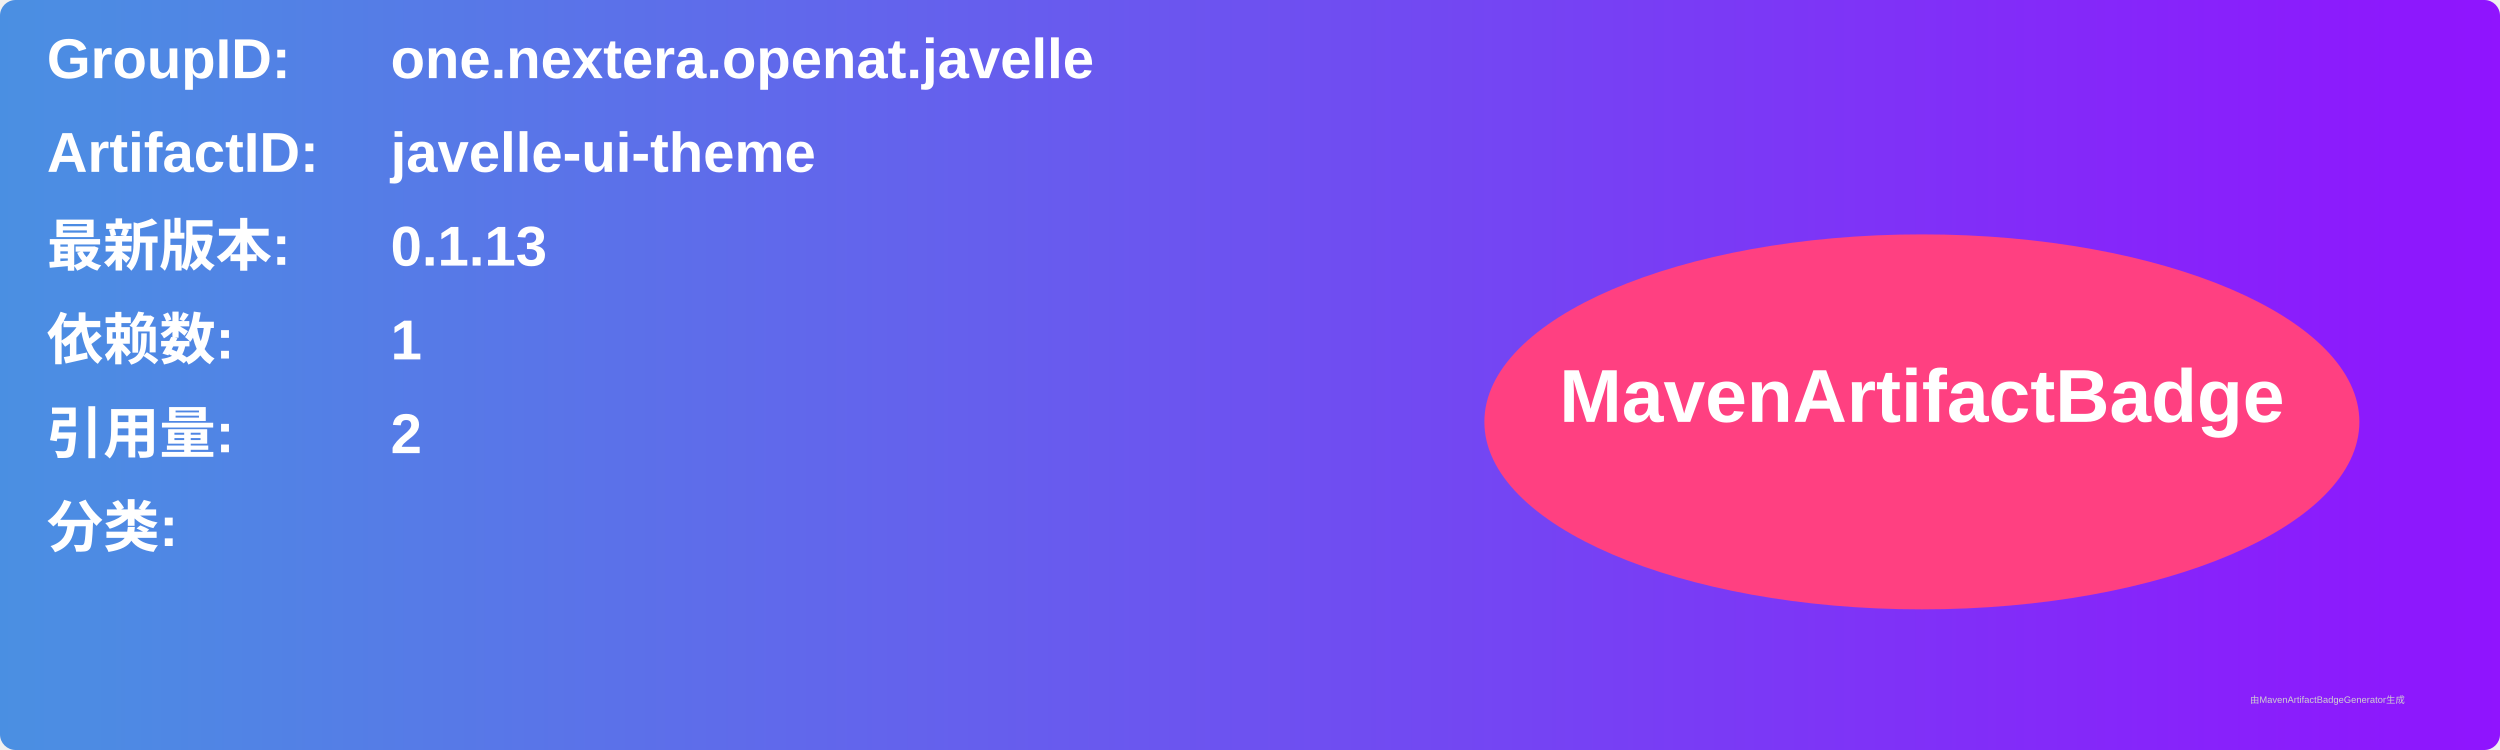
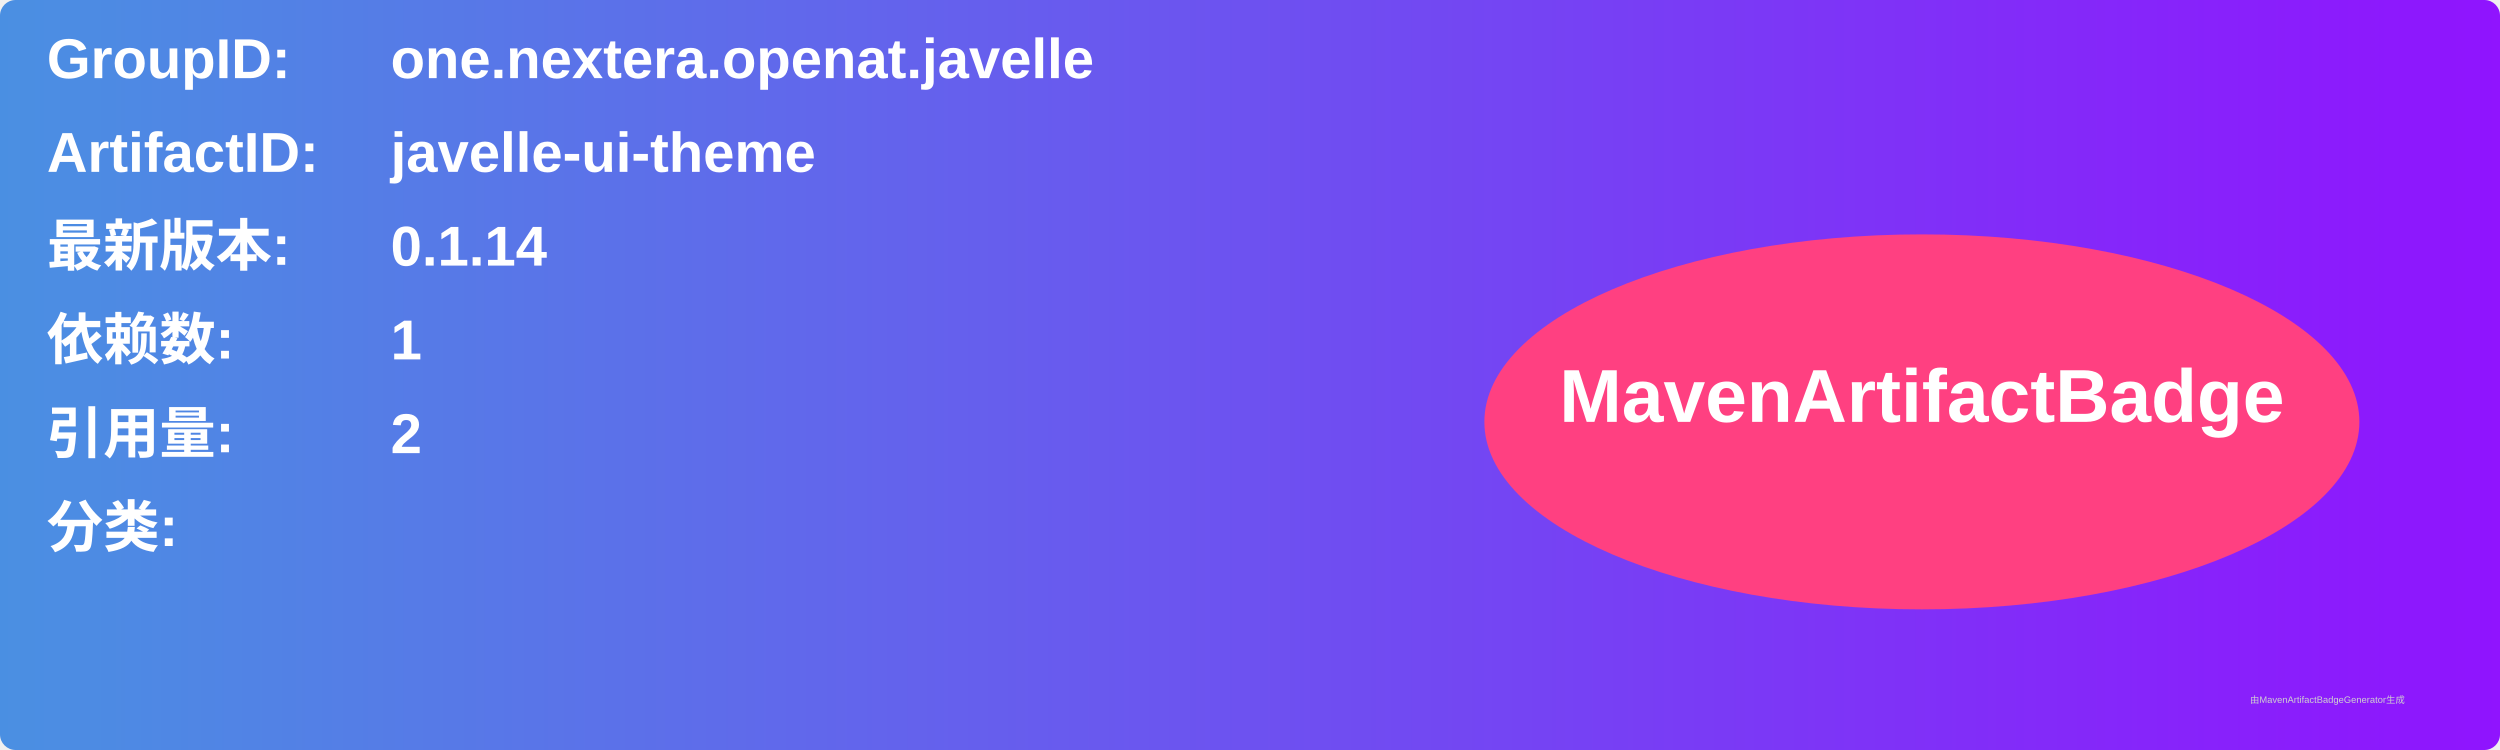
<svg xmlns="http://www.w3.org/2000/svg" width="800" height="240" viewBox="0 0 800 240">
  <linearGradient id="grad" x1="0%" y1="0%" x2="100%" y2="0%">
    <stop offset="0%" stop-color="#4a90e2" />
    <stop offset="100%" stop-color="#9013fe" />
  </linearGradient>
  <rect width="100%" height="100%" rx="5" ry="5" fill="url(#grad)" />
  <g transform="translate(15, 15)">
    <text x="0" y="10" font-family="Arial" font-size="18" fill="white" font-weight="bold" width="260">GroupID:</text>
    <text x="110" y="10" font-family="Arial" font-size="18" fill="white" font-weight="bold" width="460">one.nextera.openat.javelle</text>
    <text x="0" y="40" font-family="Arial" font-size="18" fill="white" font-weight="bold" width="260">ArtifactID:</text>
    <text x="110" y="40" font-family="Arial" font-size="18" fill="white" font-weight="bold" width="460">javelle-ui-theme</text>
    <text x="0" y="70" font-family="Arial" font-size="18" fill="white" font-weight="bold">最新版本:</text>
    <text x="110" y="70" font-family="Arial" font-size="18" fill="white" font-weight="bold">
-       <tspan font-weight="bold">0.1.13</tspan>
+       <tspan font-weight="bold">0.1.14</tspan>
    </text>
    <text x="0" y="100" font-family="Arial" font-size="18" fill="white" font-weight="bold">依赖数: </text>
    <text x="110" y="100" font-family="Arial" font-size="18" fill="white">
      <tspan font-weight="bold">1</tspan>
    </text>
    <text x="0" y="130" font-family="Arial" font-size="18" fill="white" font-weight="bold">引用量: </text>
    <text x="110" y="130" font-family="Arial" font-size="18" fill="white">
      <tspan font-weight="bold">2</tspan>
    </text>
    <text x="0" y="160" font-family="Arial" font-size="18" fill="white" font-weight="bold">分类:</text>
    <text x="10" y="190" font-family="Arial" font-size="10" fill="white">
      <tspan font-weight="bold" />
    </text>
    <ellipse cx="600" cy="120" rx="140" ry="60" fill="#ff4081" />
    <text x="600" y="120" text-anchor="middle" font-family="Arial" font-size="24" fill="white" font-weight="bold">MavenArtifactBadge</text>
  </g>
  <text x="720" y="225" font-family="Arial" font-size="3" fill="#d0d0d0">由MavenArtifactBadgeGenerator生成</text>
</svg>
